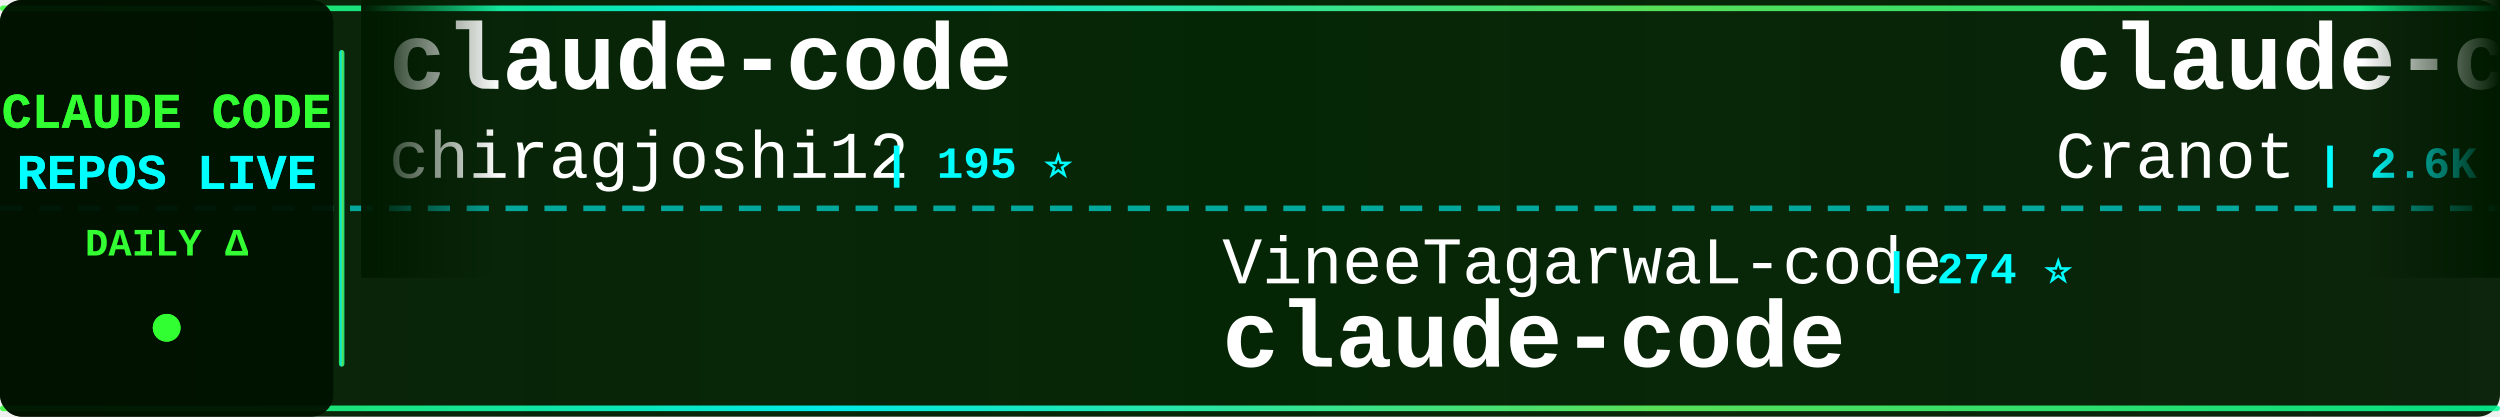
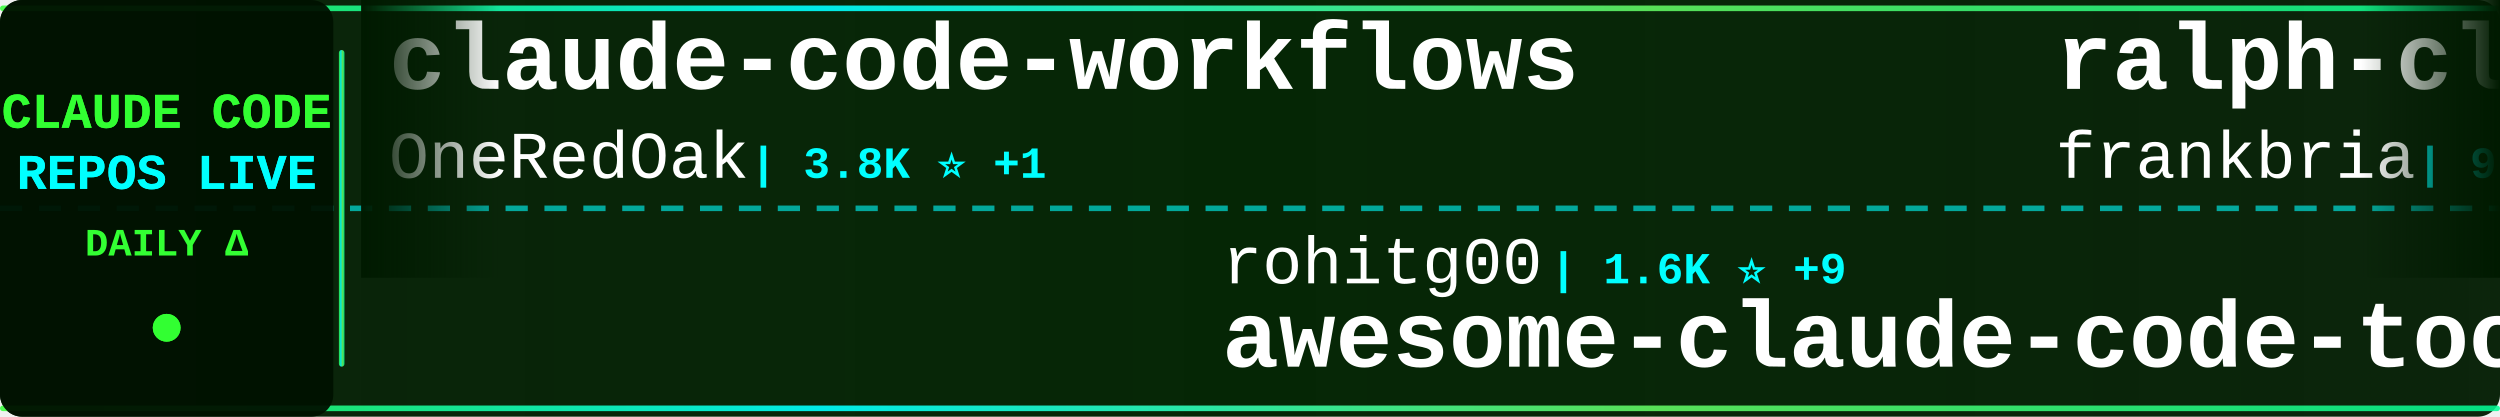
<svg xmlns="http://www.w3.org/2000/svg" width="900" height="150">
  <defs>
    <linearGradient id="tickerBg" x1="0%" y1="0%" x2="100%" y2="0%">
      <stop offset="0%" style="stop-color:#001a00;stop-opacity:0.95" />
      <stop offset="50%" style="stop-color:#002200;stop-opacity:0.98" />
      <stop offset="100%" style="stop-color:#001a00;stop-opacity:0.95" />
    </linearGradient>
    <linearGradient id="borderGrad" x1="0%" y1="0%" x2="100%" y2="0%">
      <stop offset="0%" style="stop-color:#33ff33;stop-opacity:0.85">
        <animate attributeName="stop-opacity" values="0.85;1;0.85" dur="2s" repeatCount="indefinite" />
      </stop>
      <stop offset="33%" style="stop-color:#00ffff;stop-opacity:0.9">
        <animate attributeName="stop-opacity" values="0.9;1;0.9" dur="2.2s" repeatCount="indefinite" />
      </stop>
      <stop offset="66%" style="stop-color:#66ff66;stop-opacity:0.85">
        <animate attributeName="stop-opacity" values="0.85;1;0.85" dur="1.8s" repeatCount="indefinite" />
      </stop>
      <stop offset="100%" style="stop-color:#00ff99;stop-opacity:0.85">
        <animate attributeName="stop-opacity" values="0.85;1;0.85" dur="2s" repeatCount="indefinite" />
      </stop>
    </linearGradient>
    <filter id="textGlow">
      <feGaussianBlur stdDeviation="0.1" result="coloredBlur" />
      <feMerge>
        <feMergeNode in="coloredBlur" />
        <feMergeNode in="SourceGraphic" />
      </feMerge>
    </filter>
    <filter id="metricGlow">
      <feGaussianBlur stdDeviation="0.2" result="coloredBlur" />
      <feMerge>
        <feMergeNode in="coloredBlur" />
        <feMergeNode in="SourceGraphic" />
      </feMerge>
    </filter>
    <linearGradient id="leftFade" x1="0%" y1="0%" x2="100%" y2="0%">
      <stop offset="0%" style="stop-color:#001a00;stop-opacity:1" />
      <stop offset="100%" style="stop-color:#001a00;stop-opacity:0" />
    </linearGradient>
    <linearGradient id="rightFade" x1="0%" y1="0%" x2="100%" y2="0%">
      <stop offset="0%" style="stop-color:#001a00;stop-opacity:0" />
      <stop offset="100%" style="stop-color:#001a00;stop-opacity:1" />
    </linearGradient>
  </defs>
  <rect width="900" height="150" fill="url(#tickerBg)" rx="8" />
  <rect x="0" y="2" width="900" height="2" fill="url(#borderGrad)" rx="1" />
  <rect x="0" y="146" width="900" height="2" fill="url(#borderGrad)" rx="1" />
  <line x1="0" y1="75" x2="900" y2="75" stroke="#00ffff" stroke-width="2" stroke-dasharray="8 6" opacity="0.6" />
  <rect x="0" y="0" width="120" height="150" fill="#001100" opacity="0.95" rx="8" />
  <text x="60" y="46" font-family="'Courier New', monospace" font-size="18" font-weight="bold" fill="#33ff33" text-anchor="middle" filter="url(#textGlow)">
    CLAUDE CODE
  </text>
  <text x="60" y="68" font-family="'Courier New', monospace" font-size="18" font-weight="bold" fill="#00ffff" text-anchor="middle" filter="url(#textGlow)">
    REPOS LIVE
  </text>
  <text x="60" y="92" font-family="'Courier New', monospace" font-size="14" font-weight="bold" fill="#33ff33" text-anchor="middle">
    DAILY Δ
  </text>
  <circle cx="60" cy="118" r="5" fill="#33ff33" filter="url(#metricGlow)">
    <animate attributeName="r" values="4;6;4" dur="1.5s" repeatCount="indefinite" />
    <animate attributeName="opacity" values="0.6;1;0.6" dur="1.5s" repeatCount="indefinite" />
  </circle>
  <rect x="122" y="18" width="2" height="114" fill="url(#borderGrad)" rx="1" />
  <clipPath id="tickerClip">
    <rect x="130" y="0" width="770" height="150" />
  </clipPath>
  <g clip-path="url(#tickerClip)">
    <g id="tickerItems">
      <animateTransform attributeName="transform" attributeType="XML" type="translate" from="0 0" to="-3000 0" dur="54s" repeatCount="indefinite" />
      <g transform="translate(0, 0)">
-         <text x="140" y="32" font-family="'Courier New', monospace" font-size="34" font-weight="bold" fill="#ffffff">claude-code</text>
-         <text x="140" y="64" font-family="'Courier New', monospace" font-size="24" font-weight="normal" fill="#ffffff" opacity="1.0">chiragjoshi12</text>
-         <text x="318" y="64" font-family="'Courier New', monospace" font-size="16" font-weight="bold" fill="#00ffff"> | 195 ⭐</text>
+         <text x="140" y="32" font-family="'Courier New', monospace" font-size="34" font-weight="bold" fill="#ffffff">claude-code-workflows</text>
+         <text x="140" y="64" font-family="'Courier New', monospace" font-size="24" font-weight="normal" fill="#ffffff" opacity="1.0">OneRedOak</text>
+         <text x="270" y="64" font-family="'Courier New', monospace" font-size="16" font-weight="bold" fill="#00ffff"> | 3.8K ⭐ +1</text>
      </g>
      <g transform="translate(300, 0)">
-         <text x="140" y="102" font-family="'Courier New', monospace" font-size="24" font-weight="normal" fill="#ffffff" opacity="1.0">VineeTagarwaL-code</text>
-         <text x="378" y="102" font-family="'Courier New', monospace" font-size="16" font-weight="bold" fill="#00ffff"> | 274 ⭐</text>
-         <text x="140" y="132" font-family="'Courier New', monospace" font-size="34" font-weight="bold" fill="#ffffff">claude-code</text>
+         <text x="140" y="102" font-family="'Courier New', monospace" font-size="24" font-weight="normal" fill="#ffffff" opacity="1.0">rohitg00</text>
+         <text x="258" y="102" font-family="'Courier New', monospace" font-size="16" font-weight="bold" fill="#00ffff"> | 1.6K ⭐ +9</text>
+         <text x="140" y="132" font-family="'Courier New', monospace" font-size="34" font-weight="bold" fill="#ffffff">awesome-claude-code-tool...</text>
      </g>
      <g transform="translate(600, 0)">
-         <text x="140" y="32" font-family="'Courier New', monospace" font-size="34" font-weight="bold" fill="#ffffff">claude-code-guide</text>
-         <text x="140" y="64" font-family="'Courier New', monospace" font-size="24" font-weight="normal" fill="#ffffff" opacity="1.0">Cranot</text>
-         <text x="234" y="64" font-family="'Courier New', monospace" font-size="16" font-weight="bold" fill="#00ffff"> | 2.6K ⭐ +5</text>
+         <text x="140" y="32" font-family="'Courier New', monospace" font-size="34" font-weight="bold" fill="#ffffff">ralph-claude-code</text>
+         <text x="140" y="64" font-family="'Courier New', monospace" font-size="24" font-weight="normal" fill="#ffffff" opacity="1.0">frankbria</text>
+         <text x="270" y="64" font-family="'Courier New', monospace" font-size="16" font-weight="bold" fill="#00ffff"> | 9.0K ⭐ +17</text>
      </g>
      <g transform="translate(900, 0)">
-         <text x="140" y="102" font-family="'Courier New', monospace" font-size="24" font-weight="normal" fill="#ffffff" opacity="1.0">1rgs</text>
-         <text x="210" y="102" font-family="'Courier New', monospace" font-size="16" font-weight="bold" fill="#00ffff"> | 3.5K ⭐ +4</text>
-         <text x="140" y="132" font-family="'Courier New', monospace" font-size="34" font-weight="bold" fill="#ffffff">claude-code-proxy</text>
+         <text x="140" y="102" font-family="'Courier New', monospace" font-size="24" font-weight="normal" fill="#ffffff" opacity="1.0">router-for-me</text>
+         <text x="318" y="102" font-family="'Courier New', monospace" font-size="16" font-weight="bold" fill="#00ffff"> | 31.0K ⭐ +238</text>
+         <text x="140" y="132" font-family="'Courier New', monospace" font-size="34" font-weight="bold" fill="#ffffff">CLIProxyAPI</text>
      </g>
      <g transform="translate(1200, 0)">
-         <text x="140" y="32" font-family="'Courier New', monospace" font-size="34" font-weight="bold" fill="#ffffff">claude-code-base-action</text>
-         <text x="140" y="64" font-family="'Courier New', monospace" font-size="24" font-weight="normal" fill="#ffffff" opacity="1.0">anthropics</text>
-         <text x="282" y="64" font-family="'Courier New', monospace" font-size="16" font-weight="bold" fill="#00ffff"> | 807 ⭐ +2</text>
+         <text x="140" y="32" font-family="'Courier New', monospace" font-size="34" font-weight="bold" fill="#ffffff">claude-code</text>
+         <text x="140" y="64" font-family="'Courier New', monospace" font-size="24" font-weight="normal" fill="#ffffff" opacity="1.0">freestylefly</text>
+         <text x="306" y="64" font-family="'Courier New', monospace" font-size="16" font-weight="bold" fill="#00ffff"> | 124 ⭐</text>
      </g>
      <g transform="translate(1500, 0)">
-         <text x="140" y="102" font-family="'Courier New', monospace" font-size="24" font-weight="normal" fill="#ffffff" opacity="1.0">T-Lab-CUHKSZ</text>
-         <text x="306" y="102" font-family="'Courier New', monospace" font-size="16" font-weight="bold" fill="#00ffff"> | 308 ⭐</text>
-         <text x="140" y="132" font-family="'Courier New', monospace" font-size="34" font-weight="bold" fill="#ffffff">claude-code</text>
+         <text x="140" y="102" font-family="'Courier New', monospace" font-size="24" font-weight="normal" fill="#ffffff" opacity="1.0">sugyan</text>
+         <text x="234" y="102" font-family="'Courier New', monospace" font-size="16" font-weight="bold" fill="#00ffff"> | 1.1K ⭐ +2</text>
+         <text x="140" y="132" font-family="'Courier New', monospace" font-size="34" font-weight="bold" fill="#ffffff">claude-code-webui</text>
      </g>
      <g transform="translate(1800, 0)">
-         <text x="140" y="32" font-family="'Courier New', monospace" font-size="34" font-weight="bold" fill="#ffffff">claude-code</text>
-         <text x="140" y="64" font-family="'Courier New', monospace" font-size="24" font-weight="normal" fill="#ffffff" opacity="1.0">jarmuine</text>
-         <text x="258" y="64" font-family="'Courier New', monospace" font-size="16" font-weight="bold" fill="#00ffff"> | 2.1K ⭐ +2</text>
+         <text x="140" y="32" font-family="'Courier New', monospace" font-size="34" font-weight="bold" fill="#ffffff">claude-code-action</text>
+         <text x="140" y="64" font-family="'Courier New', monospace" font-size="24" font-weight="normal" fill="#ffffff" opacity="1.0">anthropics</text>
+         <text x="282" y="64" font-family="'Courier New', monospace" font-size="16" font-weight="bold" fill="#00ffff"> | 7.4K ⭐ +23</text>
      </g>
      <g transform="translate(2100, 0)">
-         <text x="140" y="102" font-family="'Courier New', monospace" font-size="24" font-weight="normal" fill="#ffffff" opacity="1.0">codeaashu</text>
-         <text x="270" y="102" font-family="'Courier New', monospace" font-size="16" font-weight="bold" fill="#00ffff"> | 2.5K ⭐ +18</text>
-         <text x="140" y="132" font-family="'Courier New', monospace" font-size="34" font-weight="bold" fill="#ffffff">claude-code</text>
+         <text x="140" y="102" font-family="'Courier New', monospace" font-size="24" font-weight="normal" fill="#ffffff" opacity="1.0">ChrisWiles</text>
+         <text x="282" y="102" font-family="'Courier New', monospace" font-size="16" font-weight="bold" fill="#00ffff"> | 5.9K ⭐ +2</text>
+         <text x="140" y="132" font-family="'Courier New', monospace" font-size="34" font-weight="bold" fill="#ffffff">claude-code-showcase</text>
      </g>
      <g transform="translate(2400, 0)">
-         <text x="140" y="32" font-family="'Courier New', monospace" font-size="34" font-weight="bold" fill="#ffffff">claude-code</text>
-         <text x="140" y="64" font-family="'Courier New', monospace" font-size="24" font-weight="normal" fill="#ffffff" opacity="1.0">alex000kim</text>
-         <text x="282" y="64" font-family="'Courier New', monospace" font-size="16" font-weight="bold" fill="#00ffff"> | 224 ⭐ +1</text>
+         <text x="140" y="32" font-family="'Courier New', monospace" font-size="34" font-weight="bold" fill="#ffffff">claude-code-templates</text>
+         <text x="140" y="64" font-family="'Courier New', monospace" font-size="24" font-weight="normal" fill="#ffffff" opacity="1.0">davila7</text>
+         <text x="246" y="64" font-family="'Courier New', monospace" font-size="16" font-weight="bold" fill="#00ffff"> | 26.9K ⭐ +129</text>
      </g>
      <g transform="translate(2700, 0)">
-         <text x="140" y="102" font-family="'Courier New', monospace" font-size="24" font-weight="normal" fill="#ffffff" opacity="1.0">zebbern</text>
-         <text x="246" y="102" font-family="'Courier New', monospace" font-size="16" font-weight="bold" fill="#00ffff"> | 4.1K ⭐ +4</text>
-         <text x="140" y="132" font-family="'Courier New', monospace" font-size="34" font-weight="bold" fill="#ffffff">claude-code-guide</text>
+         <text x="140" y="102" font-family="'Courier New', monospace" font-size="24" font-weight="normal" fill="#ffffff" opacity="1.0">zstmfhy</text>
+         <text x="246" y="102" font-family="'Courier New', monospace" font-size="16" font-weight="bold" fill="#00ffff"> | 190 ⭐</text>
+         <text x="140" y="132" font-family="'Courier New', monospace" font-size="34" font-weight="bold" fill="#ffffff">Claude-code</text>
      </g>
      <g transform="translate(3000, 0)">
-         <text x="140" y="32" font-family="'Courier New', monospace" font-size="34" font-weight="bold" fill="#ffffff">claude-code</text>
-         <text x="140" y="64" font-family="'Courier New', monospace" font-size="24" font-weight="normal" fill="#ffffff" opacity="1.0">chiragjoshi12</text>
-         <text x="318" y="64" font-family="'Courier New', monospace" font-size="16" font-weight="bold" fill="#00ffff"> | 195 ⭐</text>
+         <text x="140" y="32" font-family="'Courier New', monospace" font-size="34" font-weight="bold" fill="#ffffff">claude-code-workflows</text>
+         <text x="140" y="64" font-family="'Courier New', monospace" font-size="24" font-weight="normal" fill="#ffffff" opacity="1.0">OneRedOak</text>
+         <text x="270" y="64" font-family="'Courier New', monospace" font-size="16" font-weight="bold" fill="#00ffff"> | 3.8K ⭐ +1</text>
      </g>
      <g transform="translate(3300, 0)">
-         <text x="140" y="102" font-family="'Courier New', monospace" font-size="24" font-weight="normal" fill="#ffffff" opacity="1.0">VineeTagarwaL-code</text>
-         <text x="378" y="102" font-family="'Courier New', monospace" font-size="16" font-weight="bold" fill="#00ffff"> | 274 ⭐</text>
-         <text x="140" y="132" font-family="'Courier New', monospace" font-size="34" font-weight="bold" fill="#ffffff">claude-code</text>
+         <text x="140" y="102" font-family="'Courier New', monospace" font-size="24" font-weight="normal" fill="#ffffff" opacity="1.0">rohitg00</text>
+         <text x="258" y="102" font-family="'Courier New', monospace" font-size="16" font-weight="bold" fill="#00ffff"> | 1.6K ⭐ +9</text>
+         <text x="140" y="132" font-family="'Courier New', monospace" font-size="34" font-weight="bold" fill="#ffffff">awesome-claude-code-tool...</text>
      </g>
      <g transform="translate(3600, 0)">
-         <text x="140" y="32" font-family="'Courier New', monospace" font-size="34" font-weight="bold" fill="#ffffff">claude-code-guide</text>
-         <text x="140" y="64" font-family="'Courier New', monospace" font-size="24" font-weight="normal" fill="#ffffff" opacity="1.0">Cranot</text>
-         <text x="234" y="64" font-family="'Courier New', monospace" font-size="16" font-weight="bold" fill="#00ffff"> | 2.6K ⭐ +5</text>
+         <text x="140" y="32" font-family="'Courier New', monospace" font-size="34" font-weight="bold" fill="#ffffff">ralph-claude-code</text>
+         <text x="140" y="64" font-family="'Courier New', monospace" font-size="24" font-weight="normal" fill="#ffffff" opacity="1.0">frankbria</text>
+         <text x="270" y="64" font-family="'Courier New', monospace" font-size="16" font-weight="bold" fill="#00ffff"> | 9.0K ⭐ +17</text>
      </g>
      <g transform="translate(3900, 0)">
-         <text x="140" y="102" font-family="'Courier New', monospace" font-size="24" font-weight="normal" fill="#ffffff" opacity="1.0">1rgs</text>
-         <text x="210" y="102" font-family="'Courier New', monospace" font-size="16" font-weight="bold" fill="#00ffff"> | 3.5K ⭐ +4</text>
-         <text x="140" y="132" font-family="'Courier New', monospace" font-size="34" font-weight="bold" fill="#ffffff">claude-code-proxy</text>
+         <text x="140" y="102" font-family="'Courier New', monospace" font-size="24" font-weight="normal" fill="#ffffff" opacity="1.0">router-for-me</text>
+         <text x="318" y="102" font-family="'Courier New', monospace" font-size="16" font-weight="bold" fill="#00ffff"> | 31.0K ⭐ +238</text>
+         <text x="140" y="132" font-family="'Courier New', monospace" font-size="34" font-weight="bold" fill="#ffffff">CLIProxyAPI</text>
      </g>
    </g>
  </g>
  <rect x="130" y="0" width="50" height="100" fill="url(#leftFade)" />
  <rect x="850" y="0" width="50" height="100" fill="url(#rightFade)" />
</svg>
